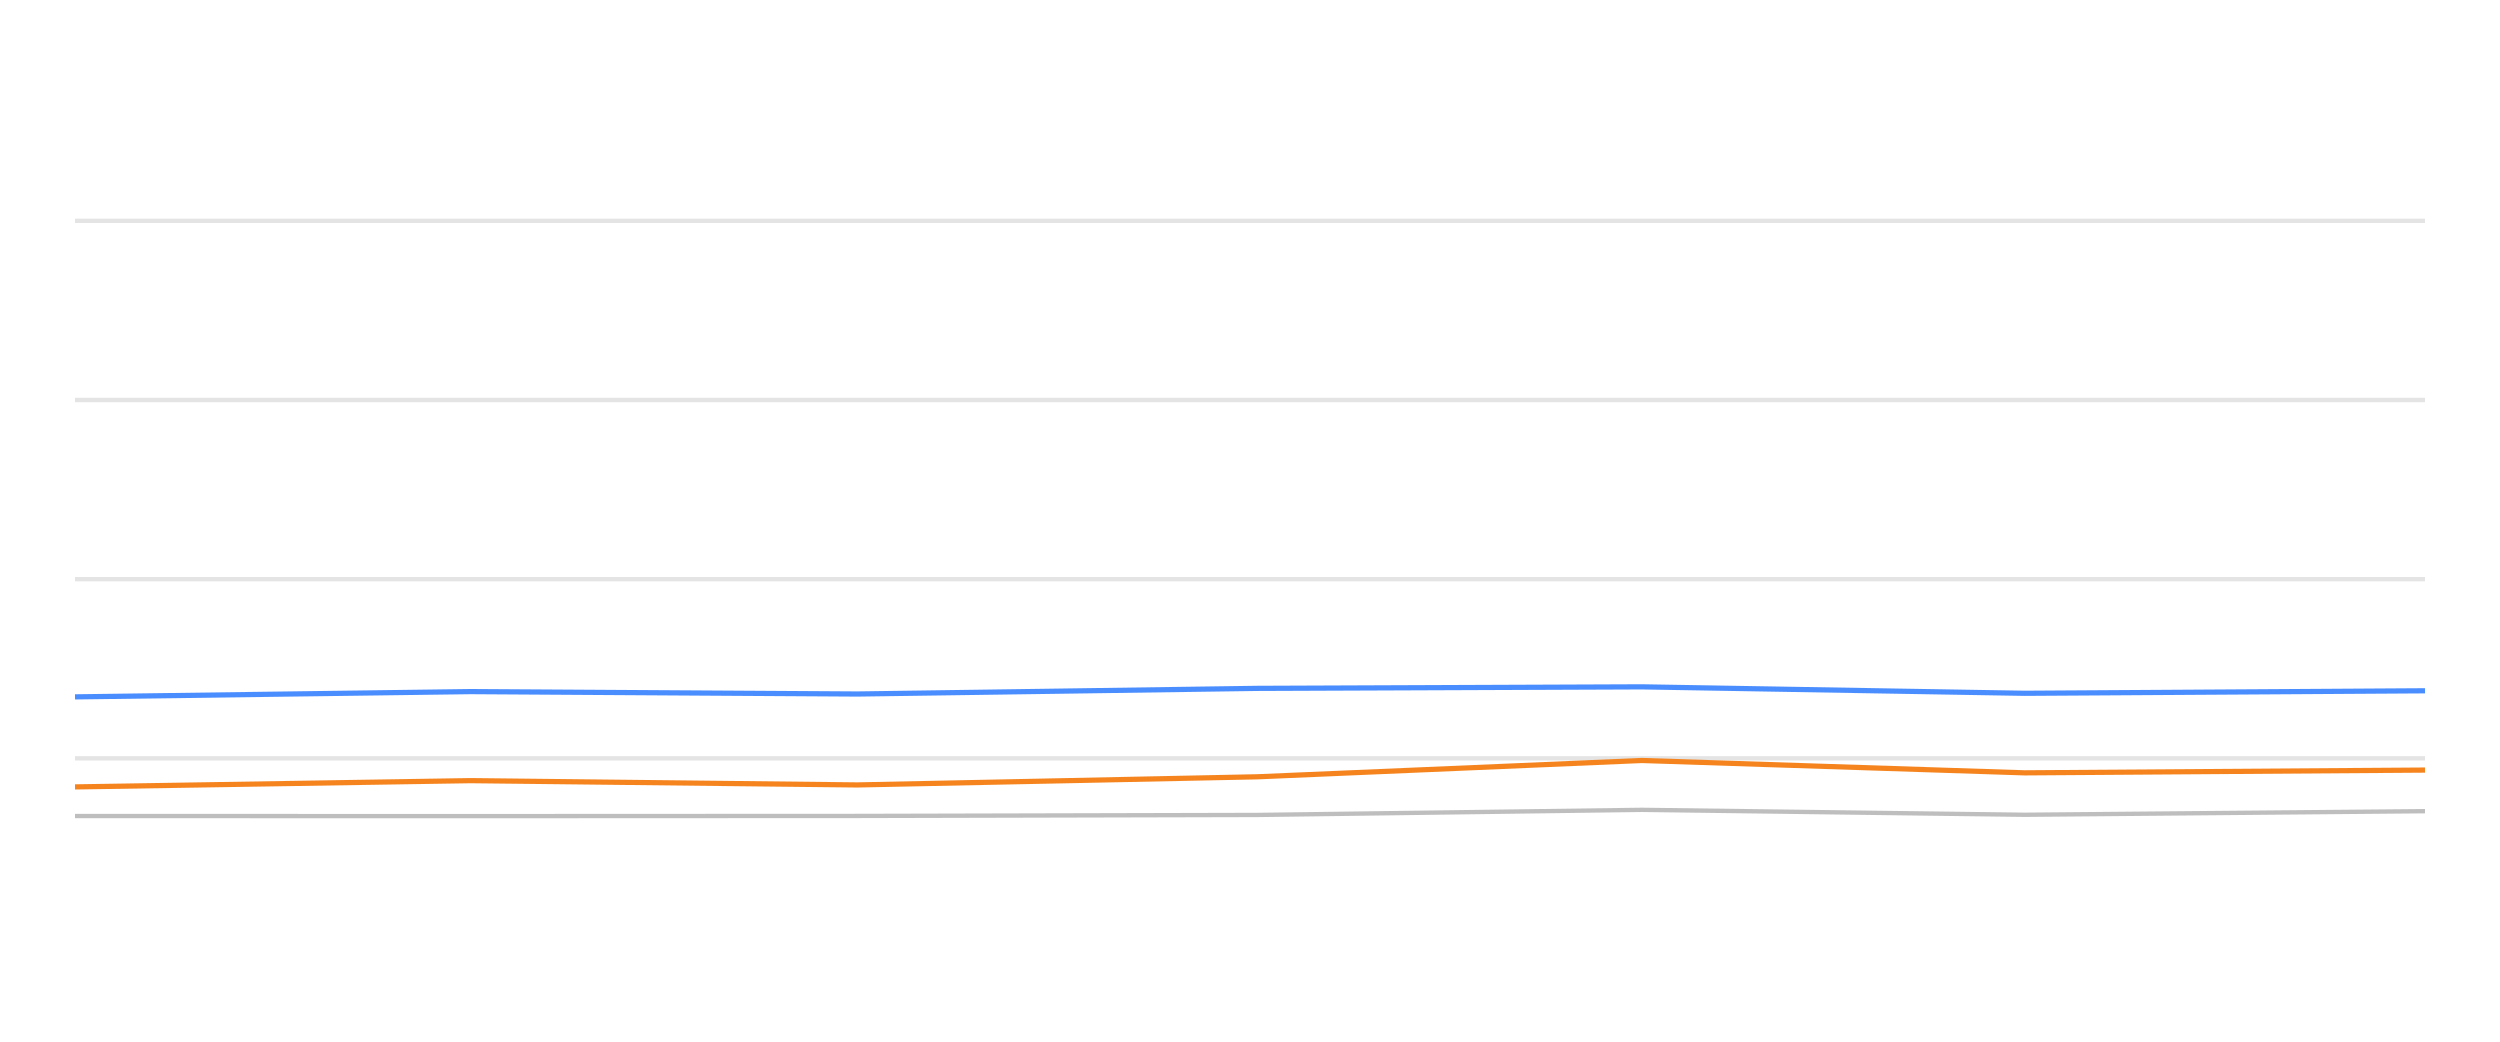
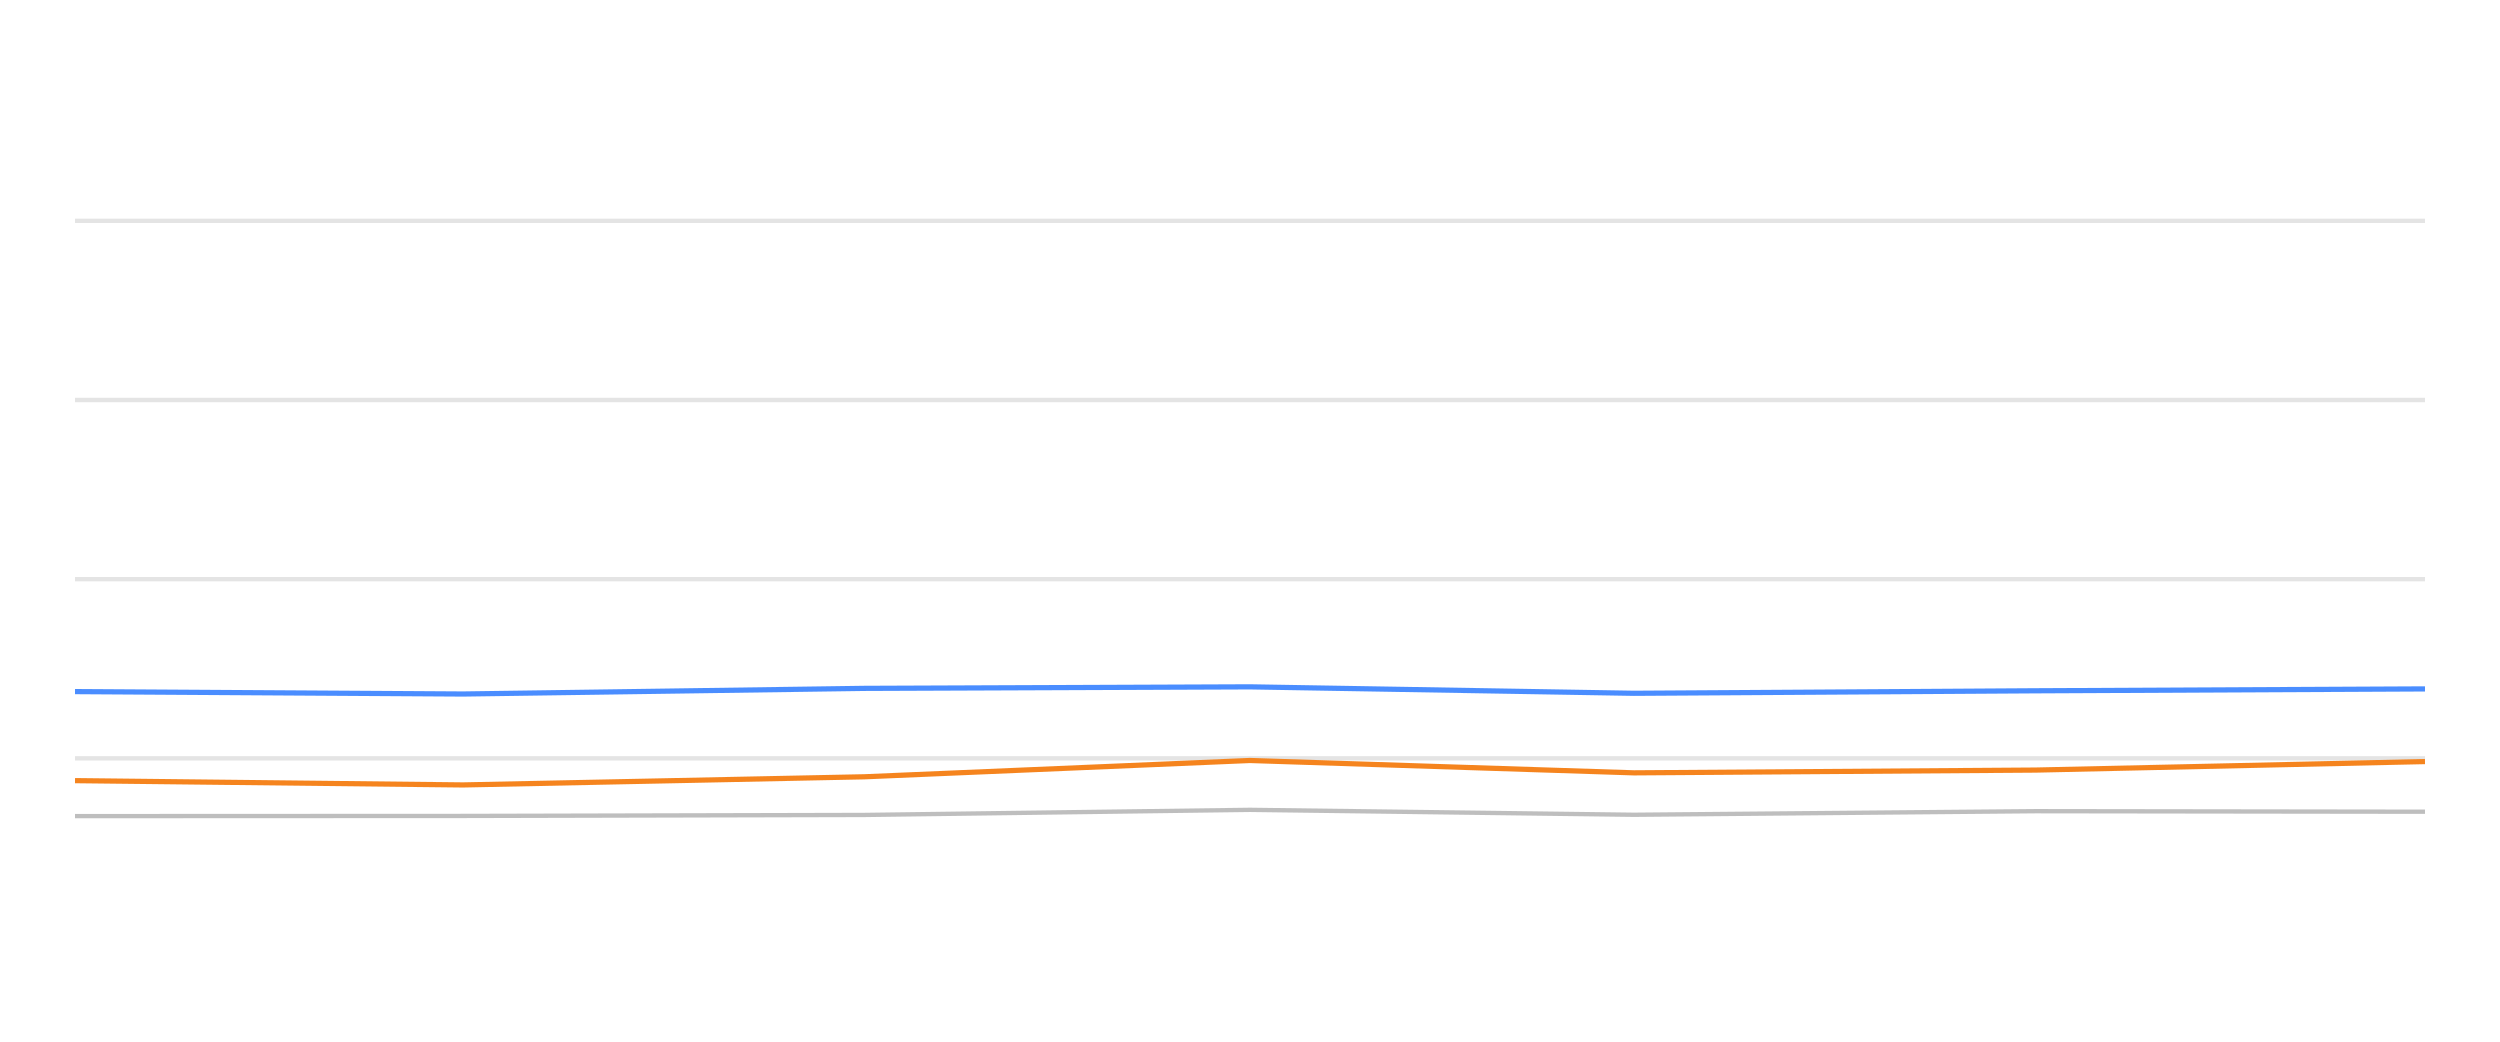
<svg xmlns="http://www.w3.org/2000/svg" width="288pt" height="120pt" viewBox="0 0 288 120" version="1.1">
  <defs>
    <style type="text/css">*{stroke-linejoin: round; stroke-linecap: butt}</style>
  </defs>
  <g id="figure_1">
    <g id="patch_1">
      <path d="M 0 120  L 288 120  L 288 0  L 0 0  L 0 120  z " style="fill: none; opacity: 0" />
    </g>
    <g id="axes_1">
      <g id="patch_2">
        <path d="M 8.64 108  L 279.36 108  L 279.36 4.8  L 8.64 4.8  L 8.64 108  z " style="fill: none" />
      </g>
      <g id="matplotlib.axis_1" />
      <g id="matplotlib.axis_2" />
      <g id="line2d_1">
-         <path d="M 8.64 87.36  L 279.36 87.36  " clip-path="url(#p6cfd83da4b)" style="fill: none; stroke: #b2b2b2; stroke-opacity: 0.35; stroke-width: 0.5; stroke-linecap: square" />
+         <path d="M 8.64 87.36  L 279.36 87.36  " clip-path="url(#pbec1ba8fc5)" style="fill: none; stroke: #b2b2b2; stroke-opacity: 0.35; stroke-width: 0.5; stroke-linecap: square" />
      </g>
      <g id="line2d_2">
-         <path d="M 8.64 66.72  L 279.36 66.72  " clip-path="url(#p6cfd83da4b)" style="fill: none; stroke: #b2b2b2; stroke-opacity: 0.35; stroke-width: 0.5; stroke-linecap: square" />
+         <path d="M 8.64 66.72  L 279.36 66.72  " clip-path="url(#pbec1ba8fc5)" style="fill: none; stroke: #b2b2b2; stroke-opacity: 0.35; stroke-width: 0.5; stroke-linecap: square" />
      </g>
      <g id="line2d_3">
-         <path d="M 8.64 46.08  L 279.36 46.08  " clip-path="url(#p6cfd83da4b)" style="fill: none; stroke: #b2b2b2; stroke-opacity: 0.35; stroke-width: 0.5; stroke-linecap: square" />
+         <path d="M 8.64 46.08  L 279.36 46.08  " clip-path="url(#pbec1ba8fc5)" style="fill: none; stroke: #b2b2b2; stroke-opacity: 0.35; stroke-width: 0.5; stroke-linecap: square" />
      </g>
      <g id="line2d_4">
-         <path d="M 8.64 25.44  L 279.36 25.44  " clip-path="url(#p6cfd83da4b)" style="fill: none; stroke: #b2b2b2; stroke-opacity: 0.35; stroke-width: 0.5; stroke-linecap: square" />
+         <path d="M 8.64 25.44  L 279.36 25.44  " clip-path="url(#pbec1ba8fc5)" style="fill: none; stroke: #b2b2b2; stroke-opacity: 0.35; stroke-width: 0.5; stroke-linecap: square" />
      </g>
      <g id="line2d_5">
-         <path d="M 8.64 94.006  L 54.214 94.016  L 98.767 93.996  L 144.86 93.882  L 189.135 93.294  L 233.242 93.862  L 279.36 93.449  " clip-path="url(#p6cfd83da4b)" style="fill: none; stroke: #bebebe; stroke-width: 0.5; stroke-linecap: round" />
+         <path d="M 8.64 94.016  L 53.334 93.996  L 99.573 93.882  L 143.988 93.294  L 188.234 93.862  L 234.498 93.449  L 279.36 93.511  " clip-path="url(#pbec1ba8fc5)" style="fill: none; stroke: #bebebe; stroke-width: 0.5; stroke-linecap: round" />
      </g>
      <g id="line2d_6">
-         <path d="M 8.64 80.28  L 54.214 79.672  L 98.767 79.95  L 144.86 79.3  L 189.135 79.125  L 233.242 79.868  L 279.36 79.579  " clip-path="url(#p6cfd83da4b)" style="fill: none; stroke: #4a8dff; stroke-width: 0.6" />
+         <path d="M 8.64 79.672  L 53.334 79.95  L 99.573 79.3  L 143.988 79.125  L 188.234 79.868  L 234.498 79.579  L 279.36 79.362  " clip-path="url(#pbec1ba8fc5)" style="fill: none; stroke: #4a8dff; stroke-width: 0.6" />
      </g>
      <g id="line2d_7">
-         <path d="M 8.64 90.652  L 54.214 89.93  L 98.767 90.425  L 144.86 89.486  L 189.135 87.608  L 233.242 89.032  L 279.36 88.712  " clip-path="url(#p6cfd83da4b)" style="fill: none; stroke: #f5841e; stroke-width: 0.6" />
+         <path d="M 8.64 89.93  L 53.334 90.425  L 99.573 89.486  L 143.988 87.608  L 188.234 89.032  L 234.498 88.712  L 279.36 87.732  " clip-path="url(#pbec1ba8fc5)" style="fill: none; stroke: #f5841e; stroke-width: 0.6" />
      </g>
    </g>
  </g>
  <defs>
-     <clipPath id="p6cfd83da4b">
+     <clipPath id="pbec1ba8fc5">
      <rect x="8.64" y="4.8" width="270.72" height="103.2" />
    </clipPath>
  </defs>
</svg>
